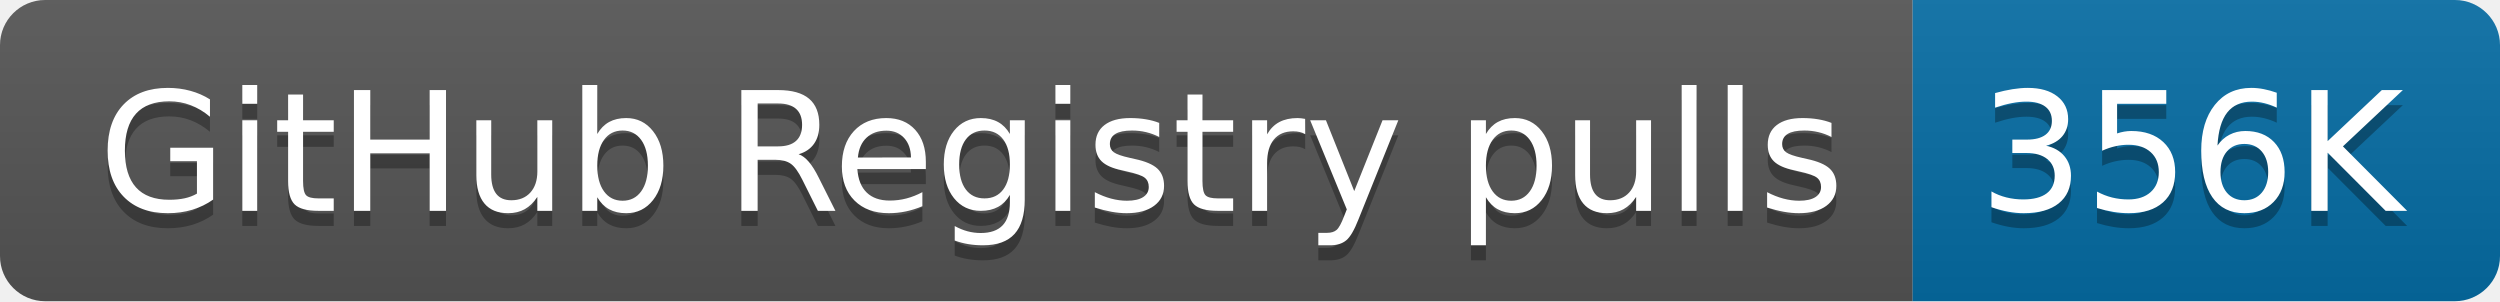
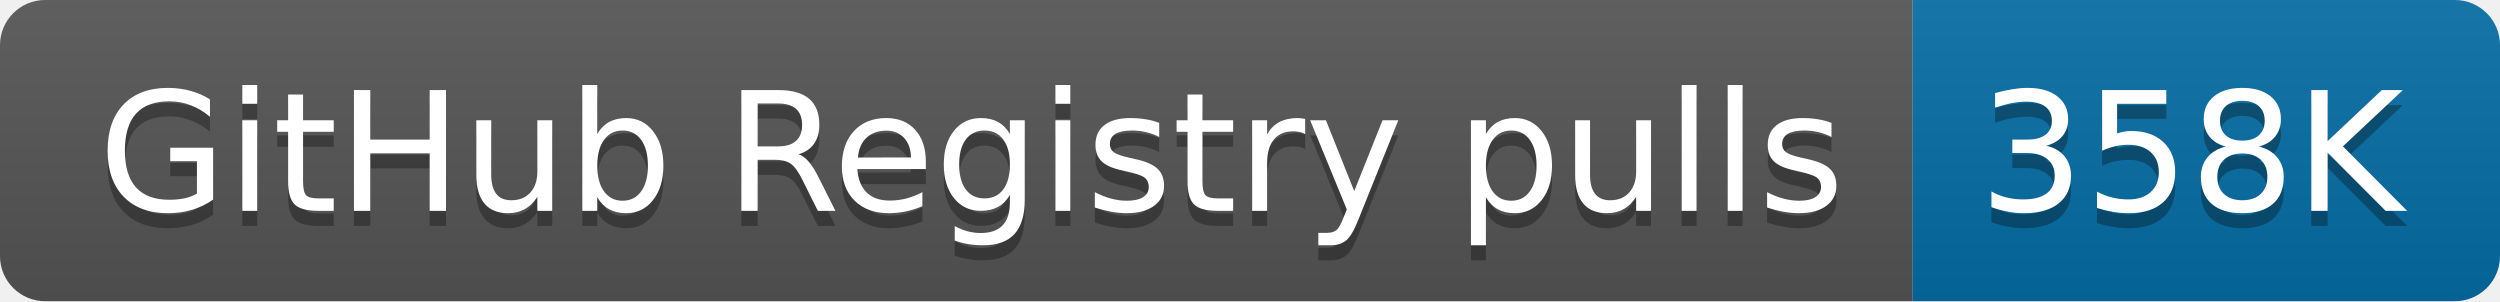
- <svg xmlns="http://www.w3.org/2000/svg" width="166" height="20" role="img" aria-label="GitHub Registry pulls: 356K">
+ <svg xmlns="http://www.w3.org/2000/svg" width="166" height="20" role="img" aria-label="GitHub Registry pulls: 358K">
  <linearGradient id="s" x2="0" y2="100%">
    <stop offset="0" stop-color="#bbb" stop-opacity=".1" />
    <stop offset="1" stop-opacity=".1" />
  </linearGradient>
  <clipPath id="r">
    <rect width="166" height="20" rx="3" fill="#fff" />
  </clipPath>
  <g clip-path="url(#r)">
    <rect width="127" height="20" fill="#555" />
    <rect x="127" width="39" height="20" fill="#066da5" />
    <rect width="166" height="20" fill="url(#s)" />
  </g>
  <g fill="#fff" text-anchor="middle" font-family="Verdana,Geneva,DejaVu Sans,sans-serif" text-rendering="geometricPrecision" font-size="110">
    <text aria-hidden="true" x="645" y="150" fill="#010101" fill-opacity=".3" transform="scale(.1)" textLength="1170">GitHub Registry pulls</text>
    <text x="645" y="140" transform="scale(.1)" fill="#fff" textLength="1170">GitHub Registry pulls</text>
-     <text aria-hidden="true" x="1455" y="150" fill="#010101" fill-opacity=".3" transform="scale(.1)" textLength="290">356K</text>
-     <text x="1455" y="140" transform="scale(.1)" fill="#fff" textLength="290">356K</text>
+     <text aria-hidden="true" x="1455" y="150" fill="#010101" fill-opacity=".3" transform="scale(.1)" textLength="290">358K</text>
+     <text x="1455" y="140" transform="scale(.1)" fill="#fff" textLength="290">358K</text>
  </g>
</svg>
